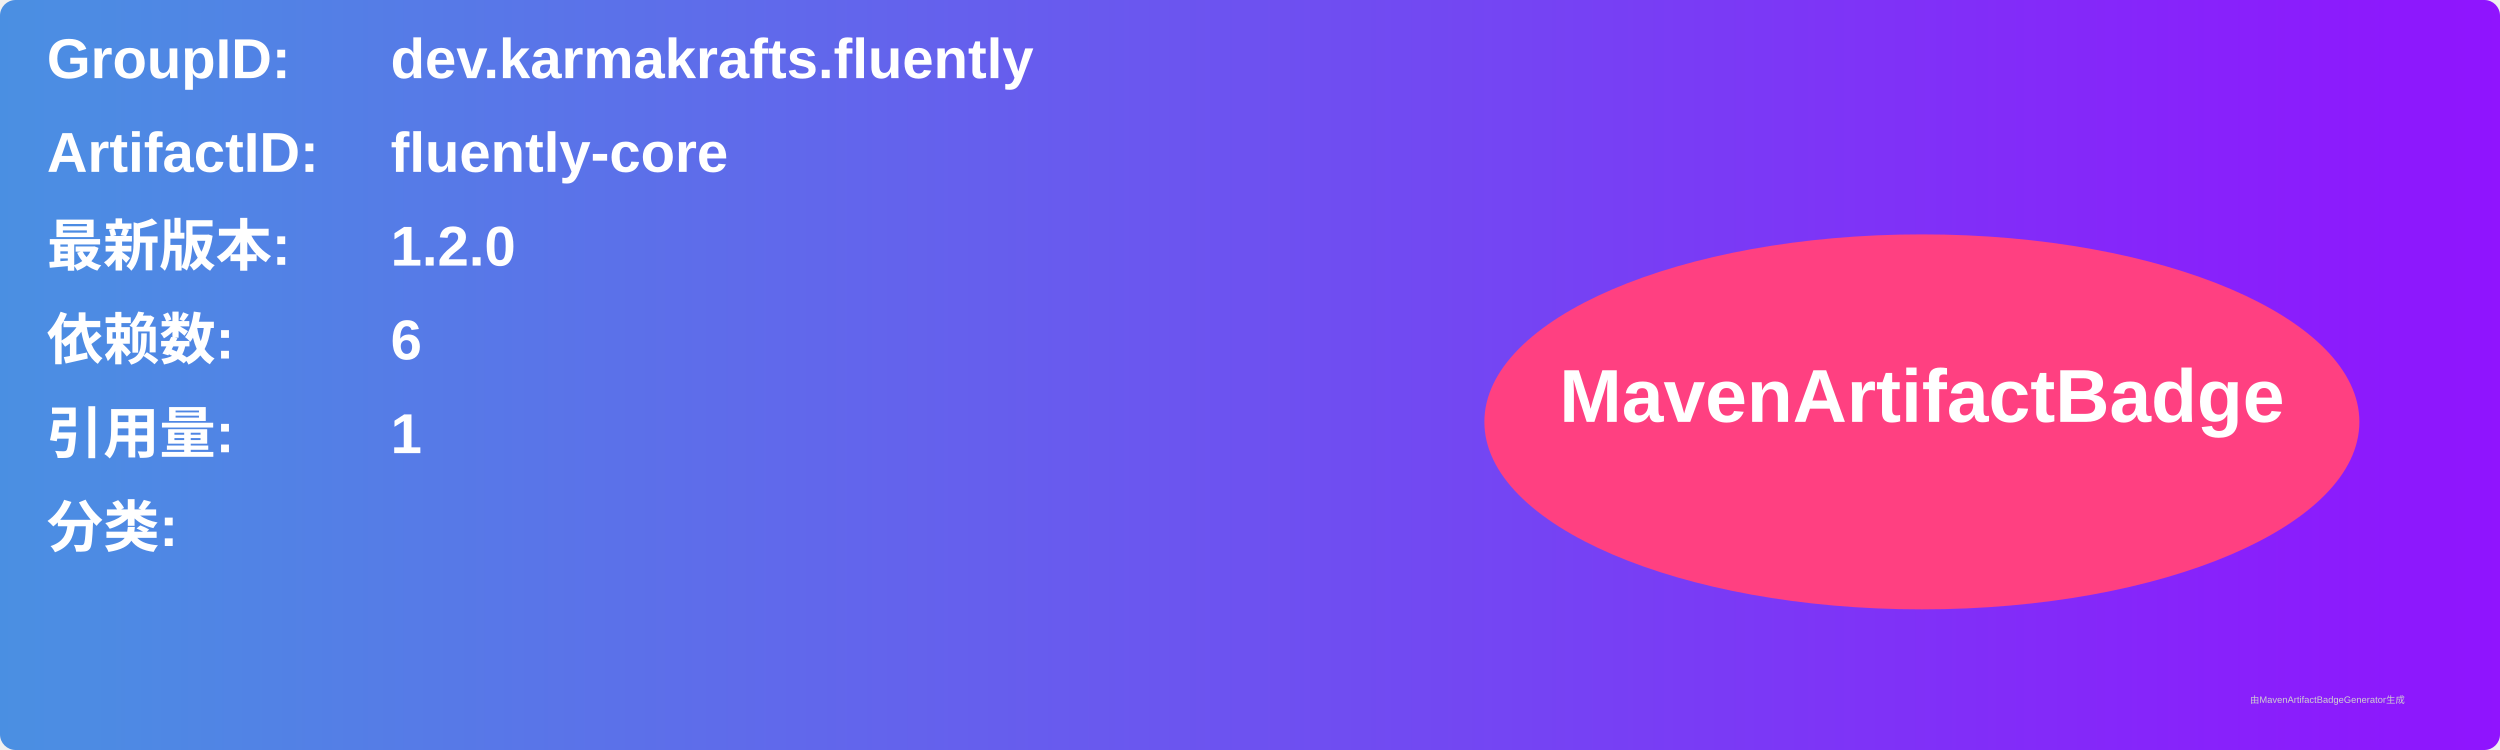
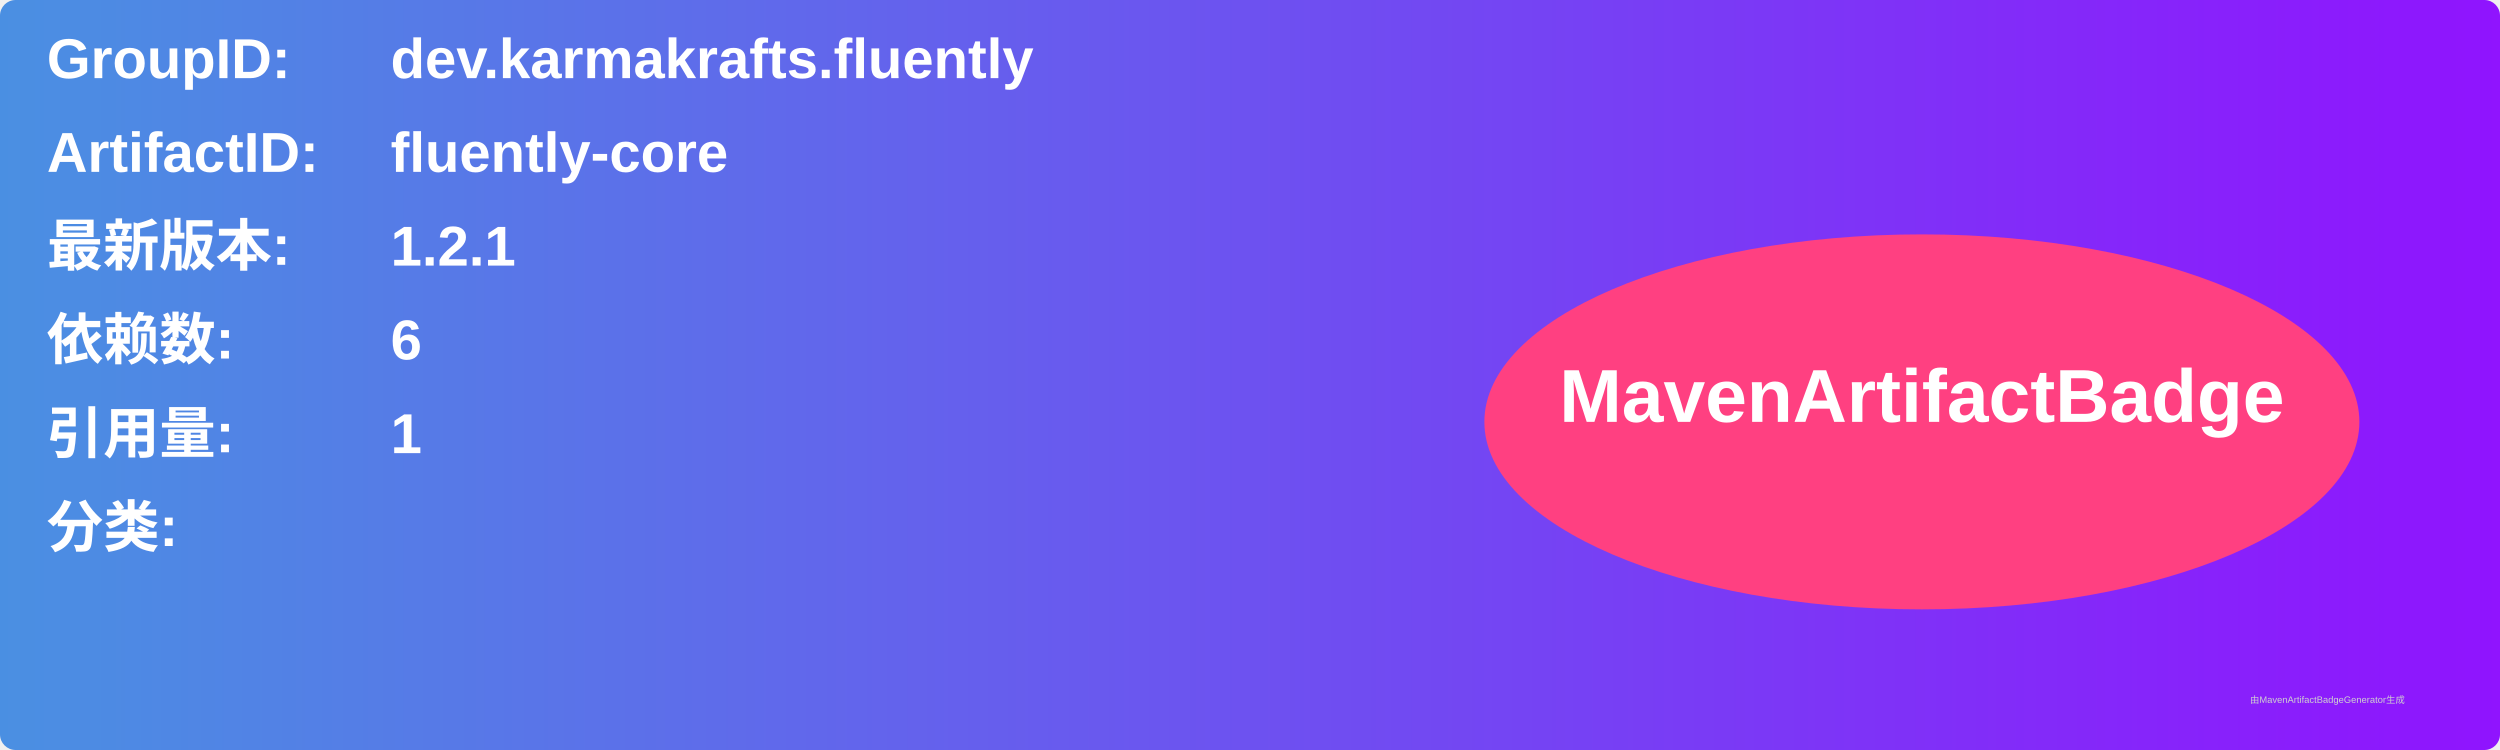
<svg xmlns="http://www.w3.org/2000/svg" width="800" height="240" viewBox="0 0 800 240">
  <linearGradient id="grad" x1="0%" y1="0%" x2="100%" y2="0%">
    <stop offset="0%" stop-color="#4a90e2" />
    <stop offset="100%" stop-color="#9013fe" />
  </linearGradient>
  <rect width="100%" height="100%" rx="5" ry="5" fill="url(#grad)" />
  <g transform="translate(15, 15)">
    <text x="0" y="10" font-family="Arial" font-size="18" fill="white" font-weight="bold" width="260">GroupID:</text>
    <text x="110" y="10" font-family="Arial" font-size="18" fill="white" font-weight="bold" width="460">dev.karmakrafts.fluently</text>
    <text x="0" y="40" font-family="Arial" font-size="18" fill="white" font-weight="bold" width="260">ArtifactID:</text>
    <text x="110" y="40" font-family="Arial" font-size="18" fill="white" font-weight="bold" width="460">fluently-core</text>
    <text x="0" y="70" font-family="Arial" font-size="18" fill="white" font-weight="bold">最新版本:</text>
    <text x="110" y="70" font-family="Arial" font-size="18" fill="white" font-weight="bold">
-       <tspan font-weight="bold">1.2.0</tspan>
+       <tspan font-weight="bold">1.2.1</tspan>
    </text>
    <text x="0" y="100" font-family="Arial" font-size="18" fill="white" font-weight="bold">依赖数: </text>
    <text x="110" y="100" font-family="Arial" font-size="18" fill="white">
      <tspan font-weight="bold">6</tspan>
    </text>
    <text x="0" y="130" font-family="Arial" font-size="18" fill="white" font-weight="bold">引用量: </text>
    <text x="110" y="130" font-family="Arial" font-size="18" fill="white">
      <tspan font-weight="bold">1</tspan>
    </text>
    <text x="0" y="160" font-family="Arial" font-size="18" fill="white" font-weight="bold">分类:</text>
    <text x="10" y="190" font-family="Arial" font-size="10" fill="white">
      <tspan font-weight="bold" />
    </text>
    <ellipse cx="600" cy="120" rx="140" ry="60" fill="#ff4081" />
    <text x="600" y="120" text-anchor="middle" font-family="Arial" font-size="24" fill="white" font-weight="bold">MavenArtifactBadge</text>
  </g>
  <text x="720" y="225" font-family="Arial" font-size="3" fill="#d0d0d0">由MavenArtifactBadgeGenerator生成</text>
</svg>
